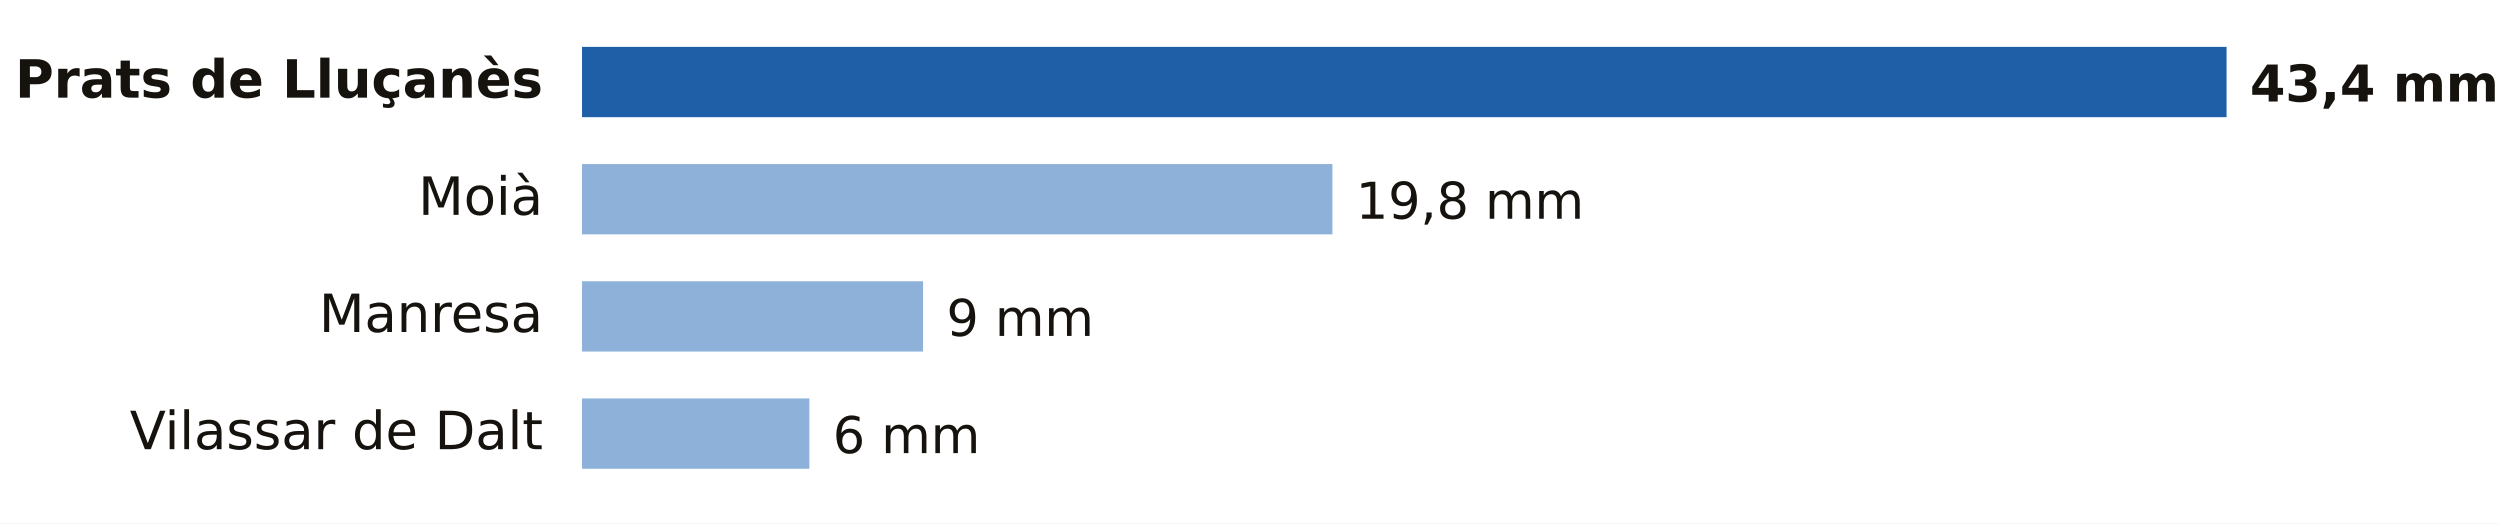
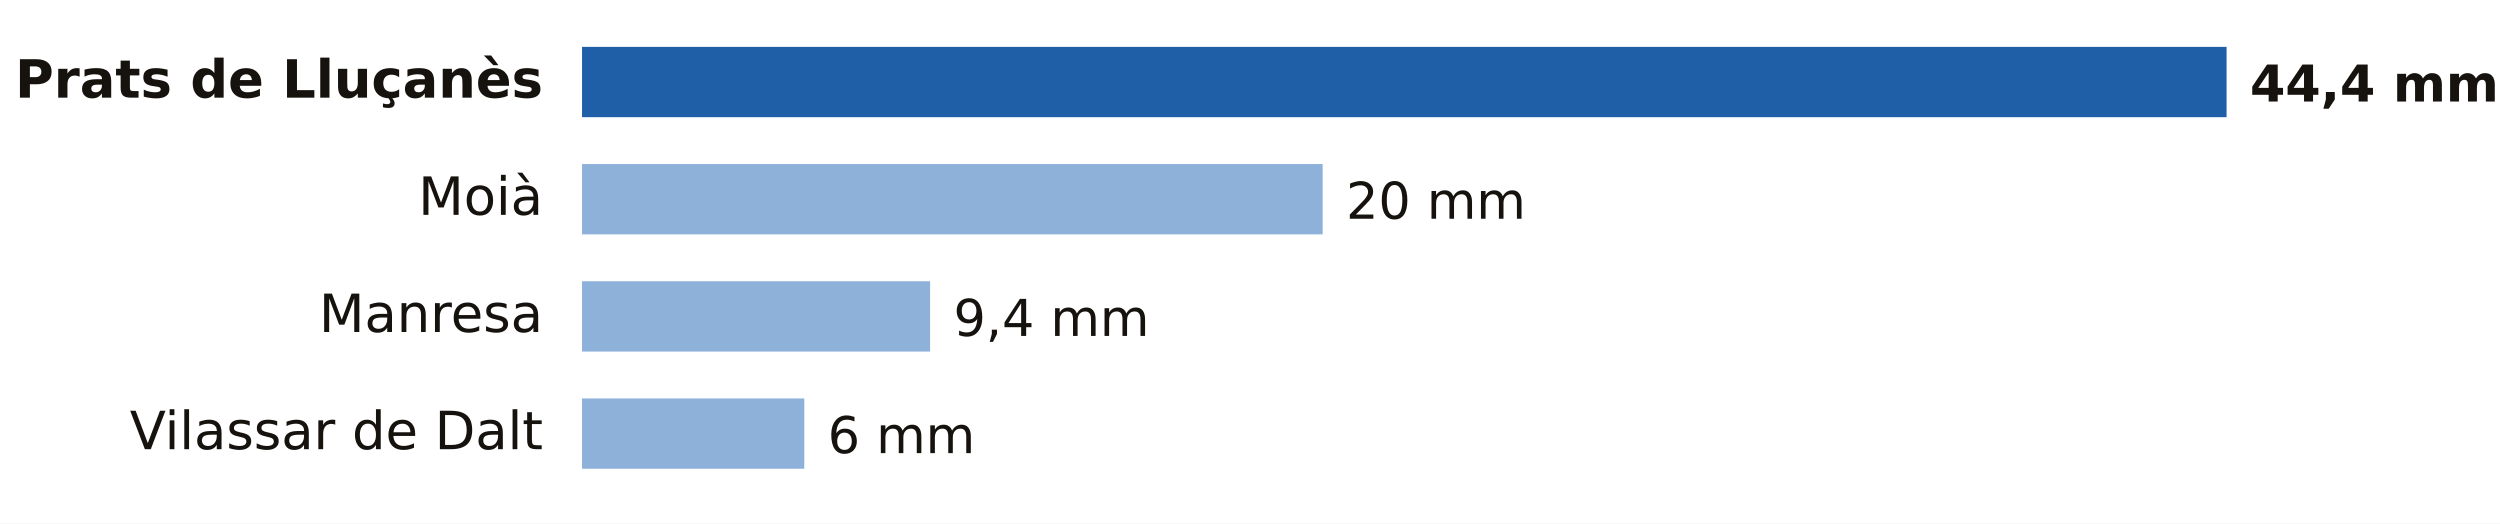
- <svg xmlns="http://www.w3.org/2000/svg" viewBox="0 0 640 134" width="640" height="134" role="img" aria-label="Lluvia entre la medianoche y las 16:00 del domingo 18 de octubre en Barcelona">
+ <svg xmlns="http://www.w3.org/2000/svg" viewBox="0 0 640 134" width="640" height="134" role="img" aria-label="Lluvia entre la medianoche y las 17:00 del domingo 18 de octubre en Barcelona">
  <rect width="640" height="134" fill="#FFFFFF" />
  <text x="139.0" y="25.0" font-size="13.5" fill="#16130F" text-anchor="end" font-weight="600" font-family="Public Sans, DejaVu Sans, Arial, sans-serif">Prats de Lluçanès</text>
  <rect x="149" y="12" width="421.0" height="18" fill="#1F5FA8" />
-   <text x="576.0" y="26.0" font-size="13" fill="#16130F" text-anchor="start" font-weight="700" font-family="Public Sans, DejaVu Sans, Arial, sans-serif">43,4 mm</text>
+   <text x="576.0" y="26.0" font-size="13" fill="#16130F" text-anchor="start" font-weight="700" font-family="Public Sans, DejaVu Sans, Arial, sans-serif">44,4 mm</text>
  <text x="139.0" y="55.0" font-size="13.5" fill="#16130F" text-anchor="end" font-weight="400" font-family="Public Sans, DejaVu Sans, Arial, sans-serif">Moià</text>
-   <rect x="149" y="42" width="192.1" height="18" fill="#8EB1DA" />
-   <text x="347.1" y="56.0" font-size="13" fill="#16130F" text-anchor="start" font-weight="500" font-family="Public Sans, DejaVu Sans, Arial, sans-serif">19,8 mm</text>
+   <rect x="149" y="42" width="189.6" height="18" fill="#8EB1DA" />
+   <text x="344.6" y="56.0" font-size="13" fill="#16130F" text-anchor="start" font-weight="500" font-family="Public Sans, DejaVu Sans, Arial, sans-serif">20 mm</text>
  <text x="139.0" y="85.0" font-size="13.5" fill="#16130F" text-anchor="end" font-weight="400" font-family="Public Sans, DejaVu Sans, Arial, sans-serif">Manresa</text>
-   <rect x="149" y="72" width="87.3" height="18" fill="#8EB1DA" />
-   <text x="242.3" y="86.0" font-size="13" fill="#16130F" text-anchor="start" font-weight="500" font-family="Public Sans, DejaVu Sans, Arial, sans-serif">9 mm</text>
+   <rect x="149" y="72" width="89.1" height="18" fill="#8EB1DA" />
+   <text x="244.1" y="86.0" font-size="13" fill="#16130F" text-anchor="start" font-weight="500" font-family="Public Sans, DejaVu Sans, Arial, sans-serif">9,4 mm</text>
  <text x="139.0" y="115.0" font-size="13.5" fill="#16130F" text-anchor="end" font-weight="400" font-family="Public Sans, DejaVu Sans, Arial, sans-serif">Vilassar de Dalt</text>
-   <rect x="149" y="102" width="58.2" height="18" fill="#8EB1DA" />
-   <text x="213.2" y="116.0" font-size="13" fill="#16130F" text-anchor="start" font-weight="500" font-family="Public Sans, DejaVu Sans, Arial, sans-serif">6 mm</text>
+   <rect x="149" y="102" width="56.9" height="18" fill="#8EB1DA" />
+   <text x="211.9" y="116.0" font-size="13" fill="#16130F" text-anchor="start" font-weight="500" font-family="Public Sans, DejaVu Sans, Arial, sans-serif">6 mm</text>
</svg>
